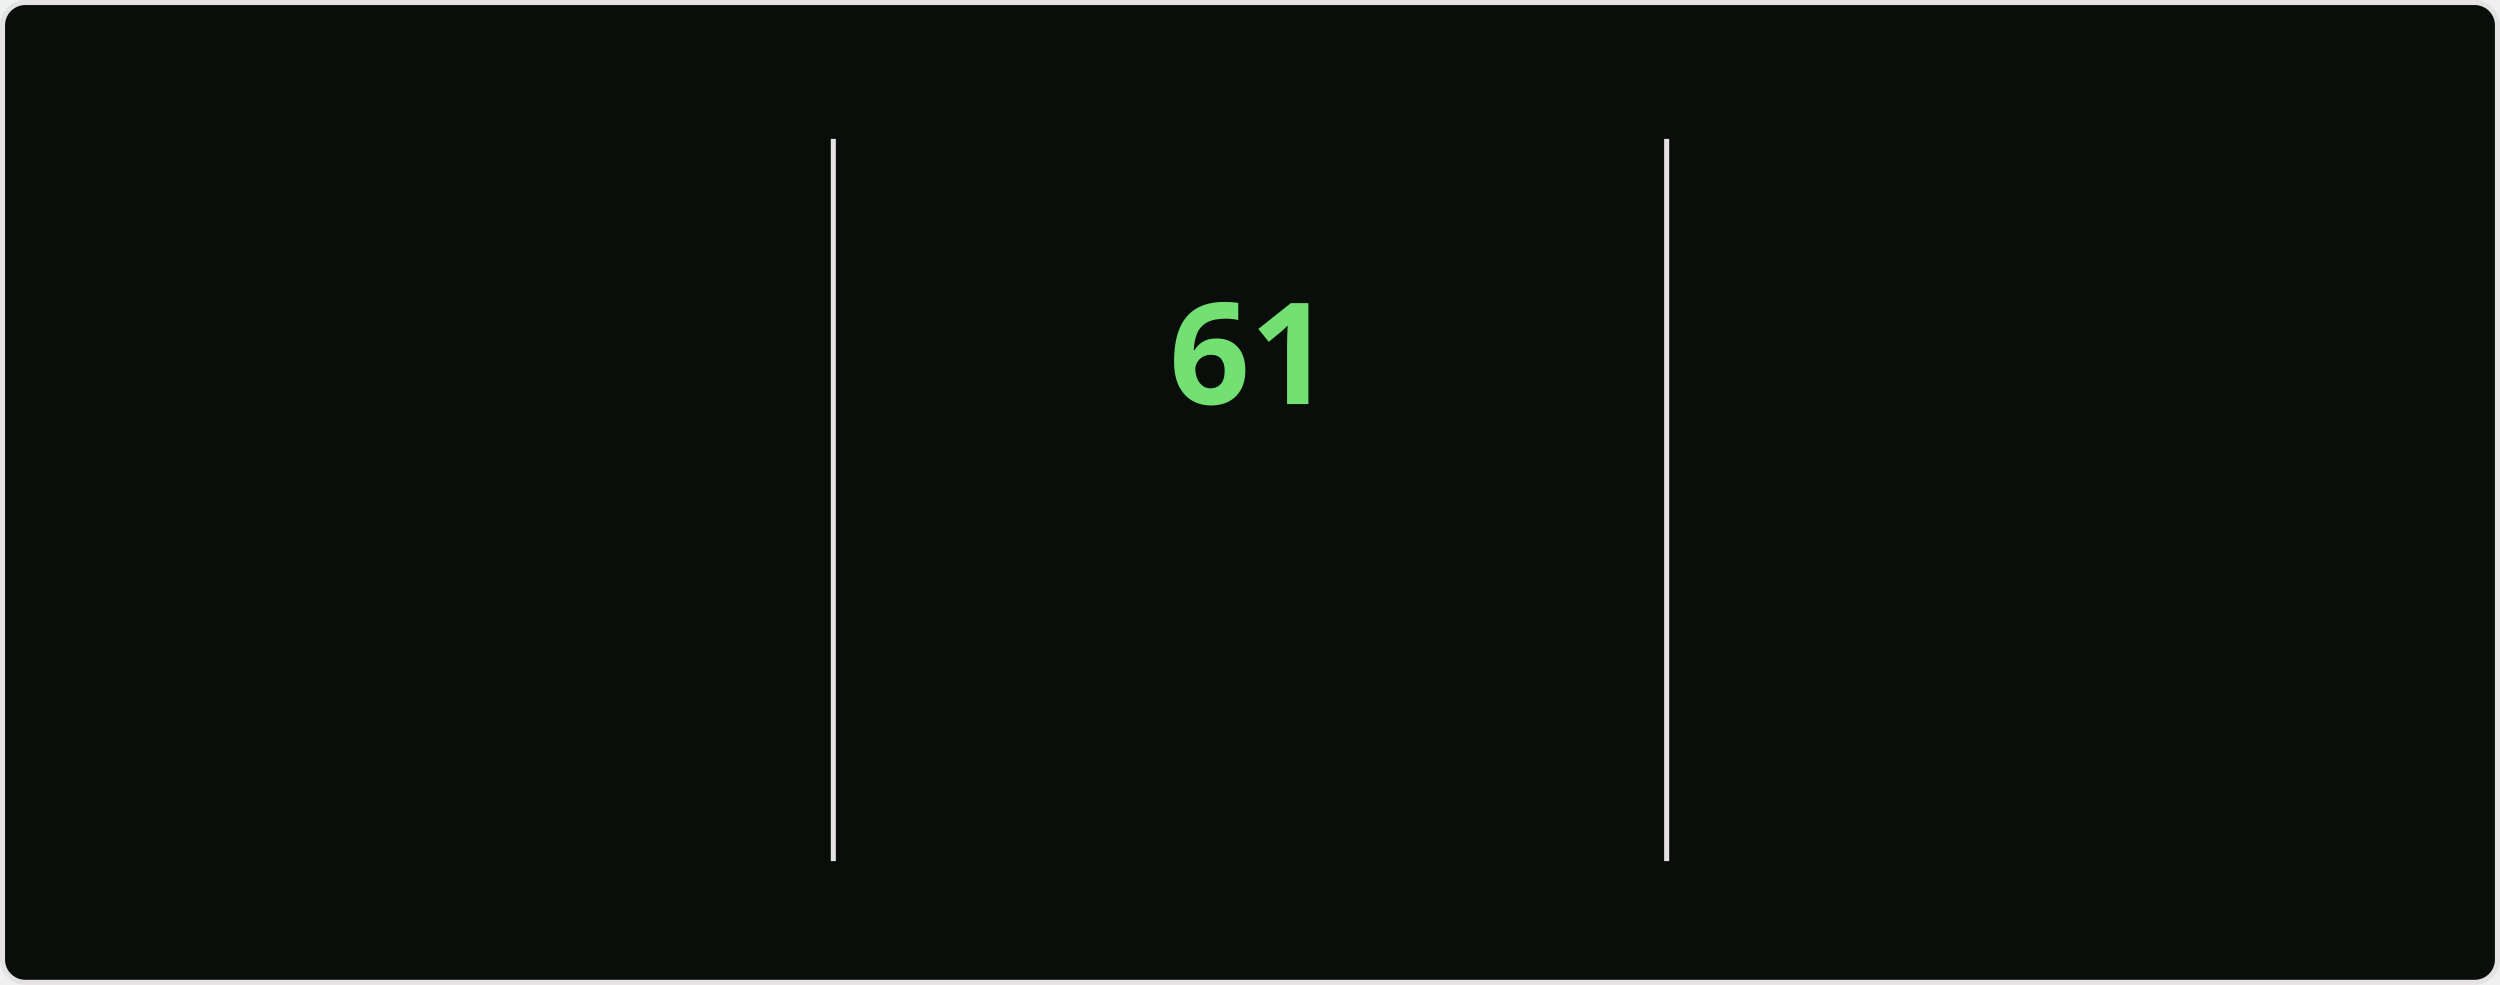
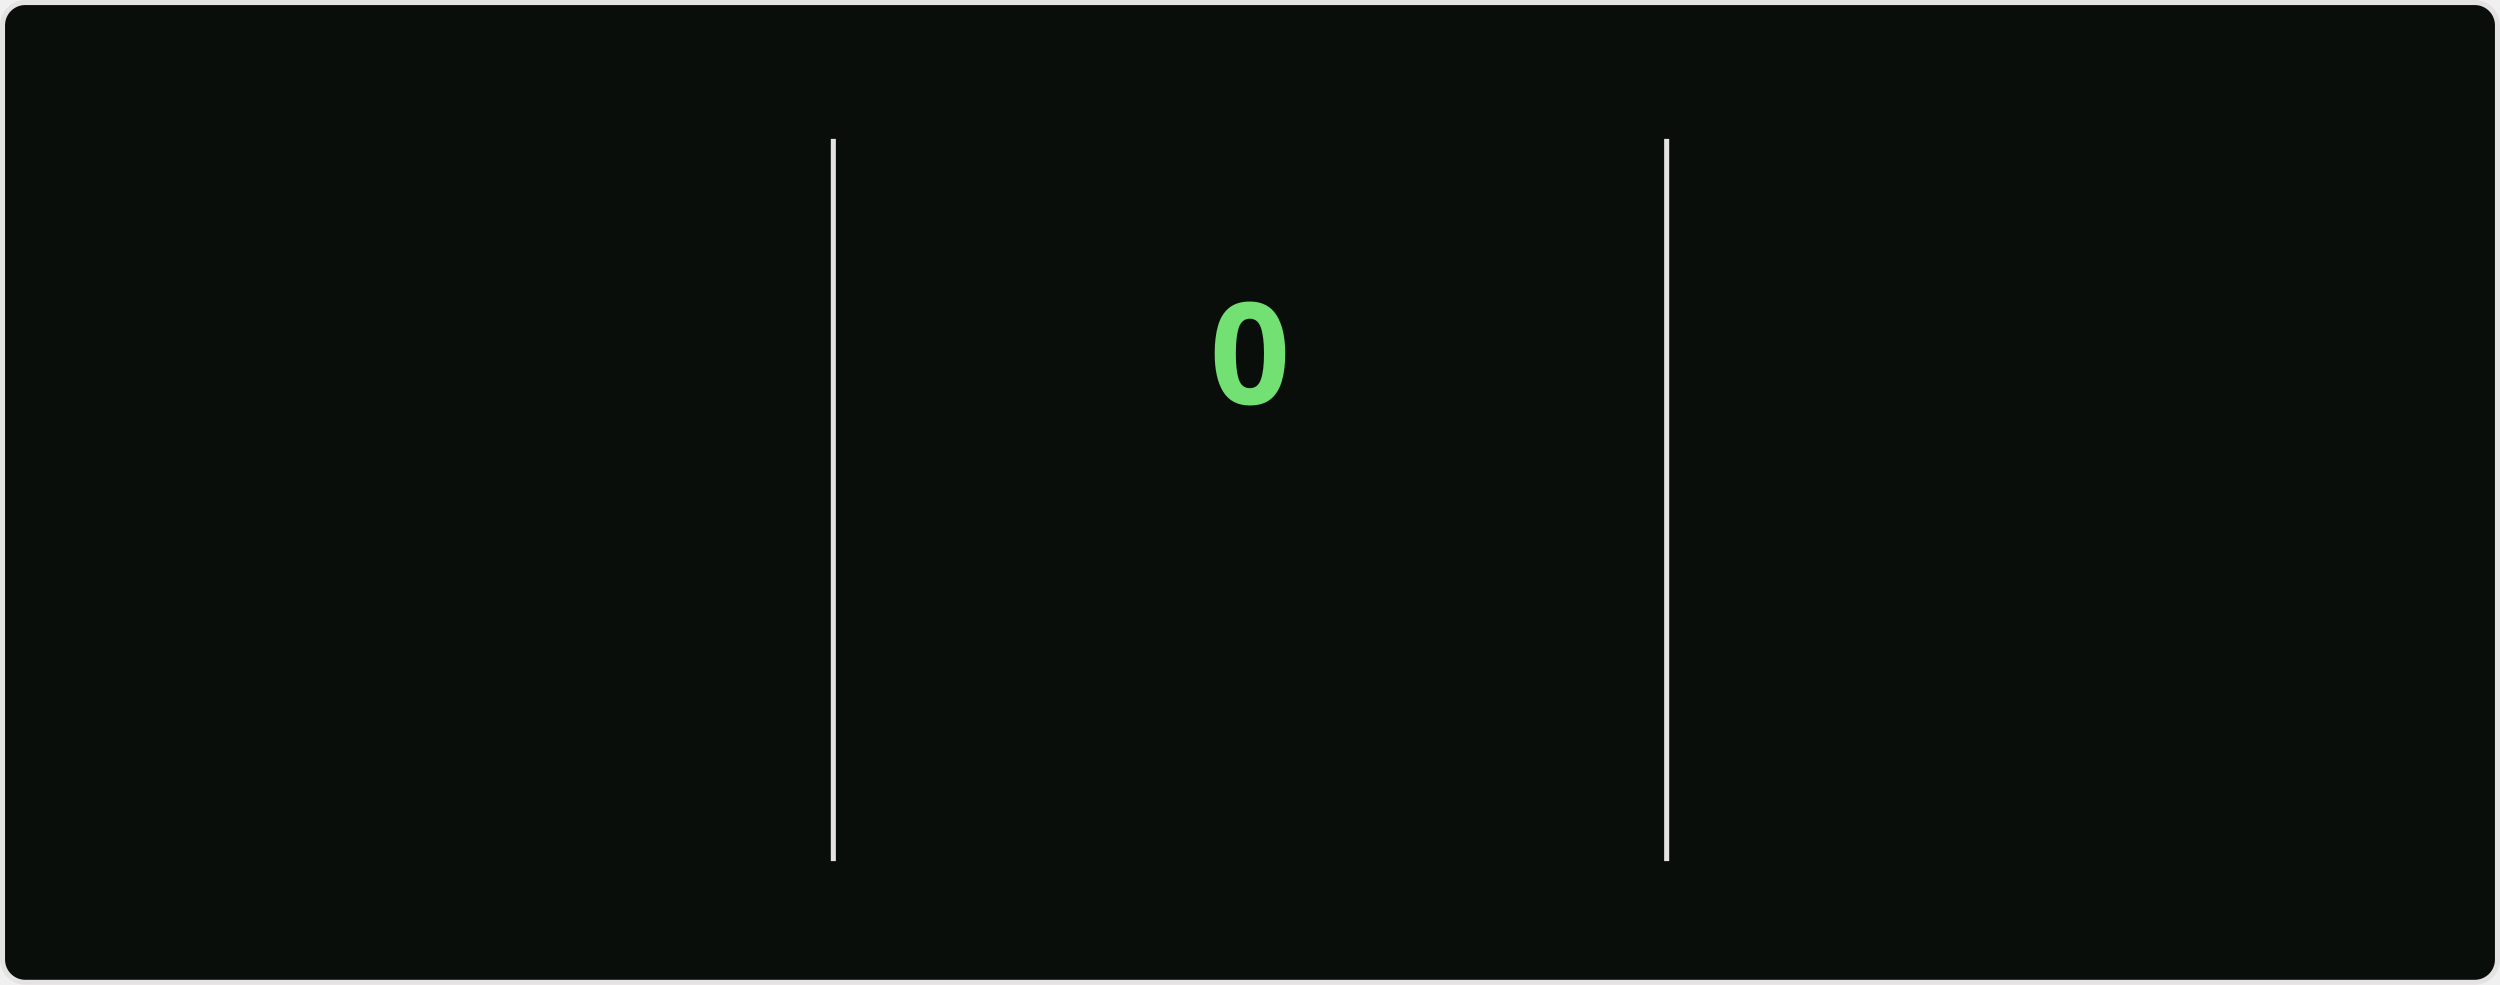
<svg xmlns="http://www.w3.org/2000/svg" style="isolation: isolate" viewBox="0 0 495 195" width="495px" height="195px" direction="ltr">
  <style>
    @keyframes currstreak {
      0% { font-size: 3px; opacity: 0.2; }
      80% { font-size: 34px; opacity: 1; }
      100% { font-size: 28px; opacity: 1; }
    }
    @keyframes fadein {
      0% { opacity: 0; }
      100% { opacity: 1; }
    }
    .big-number {
      font-family: "Segoe UI", Ubuntu, sans-serif;
      font-weight: 700;
      font-size: 28px;
      fill: #bfd5b5;
    }
    .label {
      font-family: "Segoe UI", Ubuntu, sans-serif;
      font-weight: 400;
      font-size: 14px;
      fill: #bfd5b5;
    }
    .range-text {
      font-family: "Segoe UI", Ubuntu, sans-serif;
      font-weight: 400;
      font-size: 12px;
      fill: #8db87a;
    }
    .current-streak-num {
      font-family: "Segoe UI", Ubuntu, sans-serif;
      font-weight: 700;
      font-size: 28px;
      fill: #72e072;
    }</style>
  <defs>
    <clipPath id="outer_rectangle">
      <rect width="495" height="195" rx="4.5" />
    </clipPath>
    <mask id="mask_out_ring_behind_fire">
      <rect width="495" height="195" fill="white" />
      <ellipse id="mask-ellipse" cx="247.5" cy="32" rx="13" ry="18" fill="black" />
    </mask>
  </defs>
  <g clip-path="url(#outer_rectangle)">
    <g style="isolation: isolate">
      <rect fill="#0a0e0a" rx="4.5" x="0.5" y="0.5" width="494" height="194" stroke="#e4e2e2" />
    </g>
    <g style="isolation: isolate">
      <line x1="165" y1="28" x2="165" y2="170" vector-effect="non-scaling-stroke" stroke-width="1" stroke="#e4e2e2" stroke-linejoin="miter" stroke-linecap="square" stroke-miterlimit="3" />
      <line x1="330" y1="28" x2="330" y2="170" vector-effect="non-scaling-stroke" stroke-width="1" stroke="#e4e2e2" stroke-linejoin="miter" stroke-linecap="square" stroke-miterlimit="3" />
    </g>
    <g style="isolation: isolate">
      <g transform="translate(82.5, 48)">
        <text x="0" y="32" stroke-width="0" text-anchor="middle" class="big-number" style="opacity: 0; animation: fadein 0.5s linear forwards 0.6s">
            5.8K
          </text>
      </g>
      <g transform="translate(82.5, 84)">
        <text x="0" y="32" stroke-width="0" text-anchor="middle" class="label" style="opacity: 0; animation: fadein 0.5s linear forwards 0.7s">
            Total Contributions
          </text>
      </g>
      <g transform="translate(82.5, 114)">
        <text x="0" y="32" stroke-width="0" text-anchor="middle" class="range-text" style="opacity: 0; animation: fadein 0.5s linear forwards 0.8s">
            Sep 7 - Present
          </text>
      </g>
    </g>
    <g style="isolation: isolate">
      <g mask="url(#mask_out_ring_behind_fire)">
        <circle cx="247.5" cy="71" r="40" fill="none" stroke="#bfd5b5" stroke-width="5" style="opacity: 0; animation: fadein 0.5s linear forwards 0.4s" />
      </g>
      <g transform="translate(247.5, 19.5)" stroke-opacity="0" style="opacity: 0; animation: fadein 0.5s linear forwards 0.6s">
        <path d="M -12 -0.5 L 15 -0.5 L 15 23.5 L -12 23.5 L -12 -0.5 Z" fill="none" />
        <path d="M 1.5 0.67 C 1.5 0.67 2.24 3.32 2.24 5.47 C 2.24 7.53 0.89 9.2 -1.17 9.2 C -3.23 9.2 -4.79 7.53 -4.79 5.47 L -4.76 5.11 C -6.78 7.51 -8 10.62 -8 13.99 C -8 18.41 -4.42 22 0 22 C 4.42 22 8 18.41 8 13.99 C 8 8.6 5.41 3.79 1.5 0.67 Z M -0.29 19 C -2.07 19 -3.51 17.6 -3.51 15.86 C -3.51 14.24 -2.46 13.1 -0.7 12.74 C 1.07 12.38 2.9 11.53 3.92 10.16 C 4.31 11.45 4.51 12.81 4.51 14.2 C 4.51 16.85 2.36 19 -0.29 19 Z" fill="#bfd5b5" stroke-opacity="0" />
      </g>
      <g transform="translate(247.5, 48)">
        <text x="0" y="32" stroke-width="0" text-anchor="middle" class="current-streak-num" style="animation: currstreak 0.6s linear forwards">
-             61
+             0
          </text>
      </g>
      <g transform="translate(247.5, 108)">
        <text x="0" y="32" stroke-width="0" text-anchor="middle" class="label" style="opacity: 0; animation: fadein 0.5s linear forwards 0.9s">
            Current Streak
          </text>
      </g>
      <g transform="translate(247.5, 145)">
        <text x="0" y="21" stroke-width="0" text-anchor="middle" class="range-text" style="opacity: 0; animation: fadein 0.5s linear forwards 0.9s">
-             Jul 12 - Sep 10
+             0 days
          </text>
      </g>
    </g>
    <g style="isolation: isolate">
      <g transform="translate(412.5, 48)">
        <text x="0" y="32" stroke-width="0" text-anchor="middle" class="big-number" style="opacity: 0; animation: fadein 0.5s linear forwards 1.2s">
            61
          </text>
      </g>
      <g transform="translate(412.5, 84)">
        <text x="0" y="32" stroke-width="0" text-anchor="middle" class="label" style="opacity: 0; animation: fadein 0.5s linear forwards 1.3s">
            Longest Streak
          </text>
      </g>
      <g transform="translate(412.5, 114)">
        <text x="0" y="32" stroke-width="0" text-anchor="middle" class="range-text" style="opacity: 0; animation: fadein 0.5s linear forwards 1.4s">
            Jul 12 - Sep 10
          </text>
      </g>
    </g>
  </g>
</svg>
